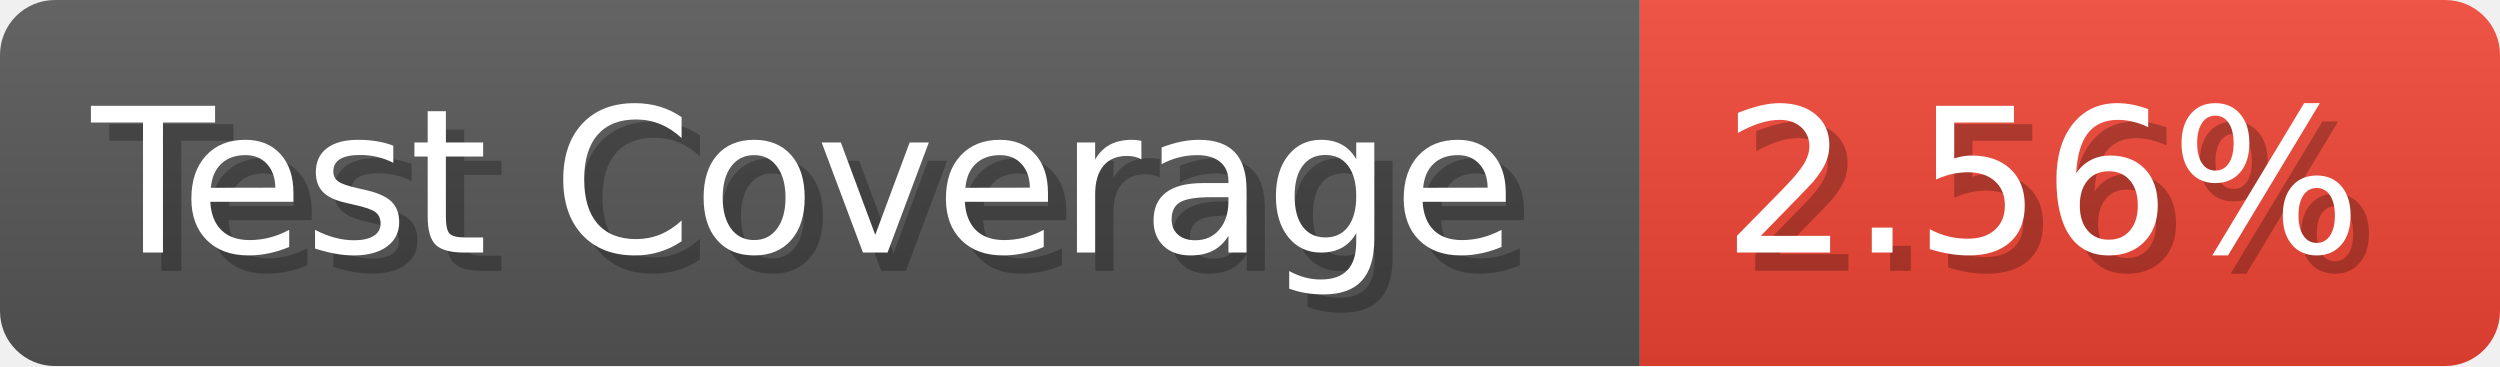
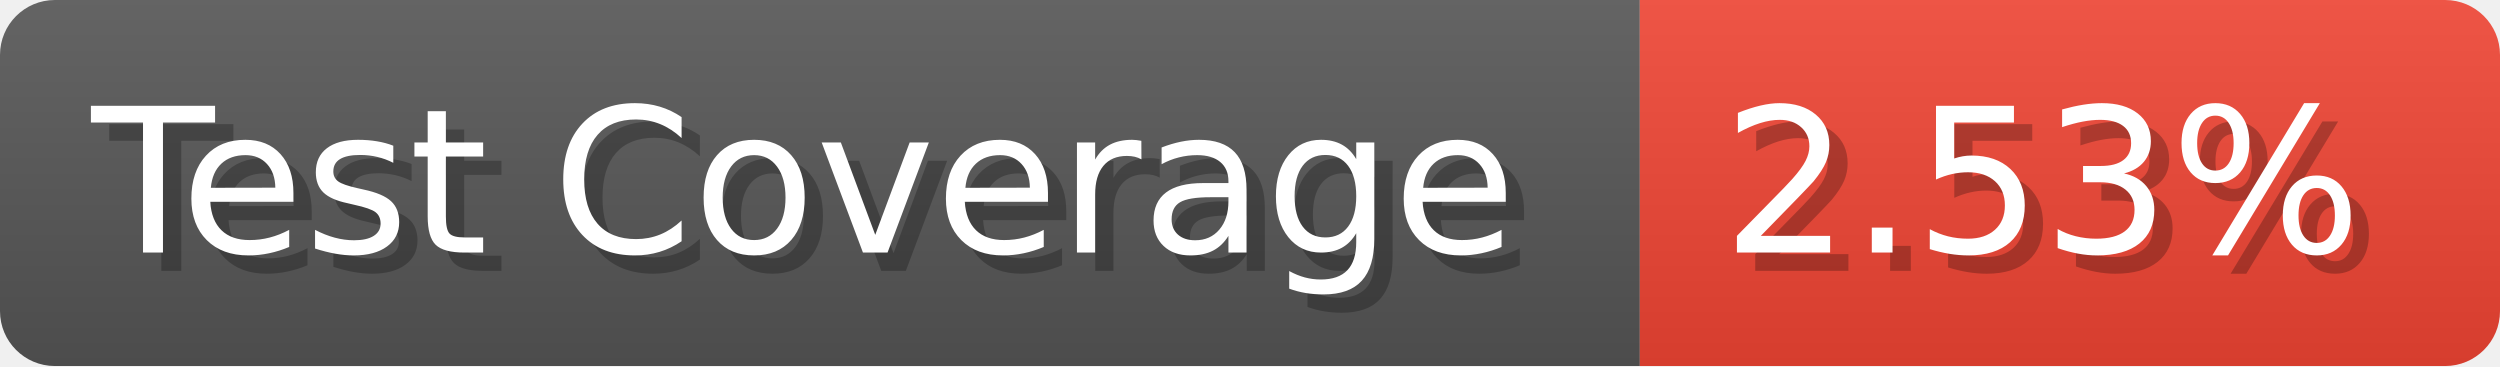
- <svg xmlns="http://www.w3.org/2000/svg" width="136.6" height="20" viewBox="0 0 1366 200" role="img" aria-label="Test Coverage: 2.56%">
+ <svg xmlns="http://www.w3.org/2000/svg" width="136.6" height="20" viewBox="0 0 1366 200" role="img" aria-label="Test Coverage: 2.53%">
  <linearGradient id="a" x2="0" y2="100%">
    <stop offset="0" stop-opacity=".1" stop-color="#EEE" />
    <stop offset="1" stop-opacity=".1" />
  </linearGradient>
  <mask id="m">
    <rect width="1366" height="200" rx="30" fill="#FFF" />
  </mask>
  <g mask="url(#m)">
    <rect width="896" height="200" fill="#555" />
    <rect width="470" height="200" fill="#E43" x="896" />
    <rect width="1366" height="200" fill="url(#a)" />
  </g>
  <g aria-hidden="true" fill="#fff" text-anchor="start" font-family="Verdana,DejaVu Sans,sans-serif" font-size="110">
    <text x="60" y="148" textLength="796" fill="#000" opacity="0.25">Test Coverage</text>
    <text x="50" y="138" textLength="796">Test Coverage</text>
-     <text x="951" y="148" textLength="370" fill="#000" opacity="0.25">2.56%</text>
-     <text x="941" y="138" textLength="370">2.56%</text>
+     <text x="951" y="148" textLength="370" fill="#000" opacity="0.25">2.53%</text>
+     <text x="941" y="138" textLength="370">2.53%</text>
  </g>
</svg>
